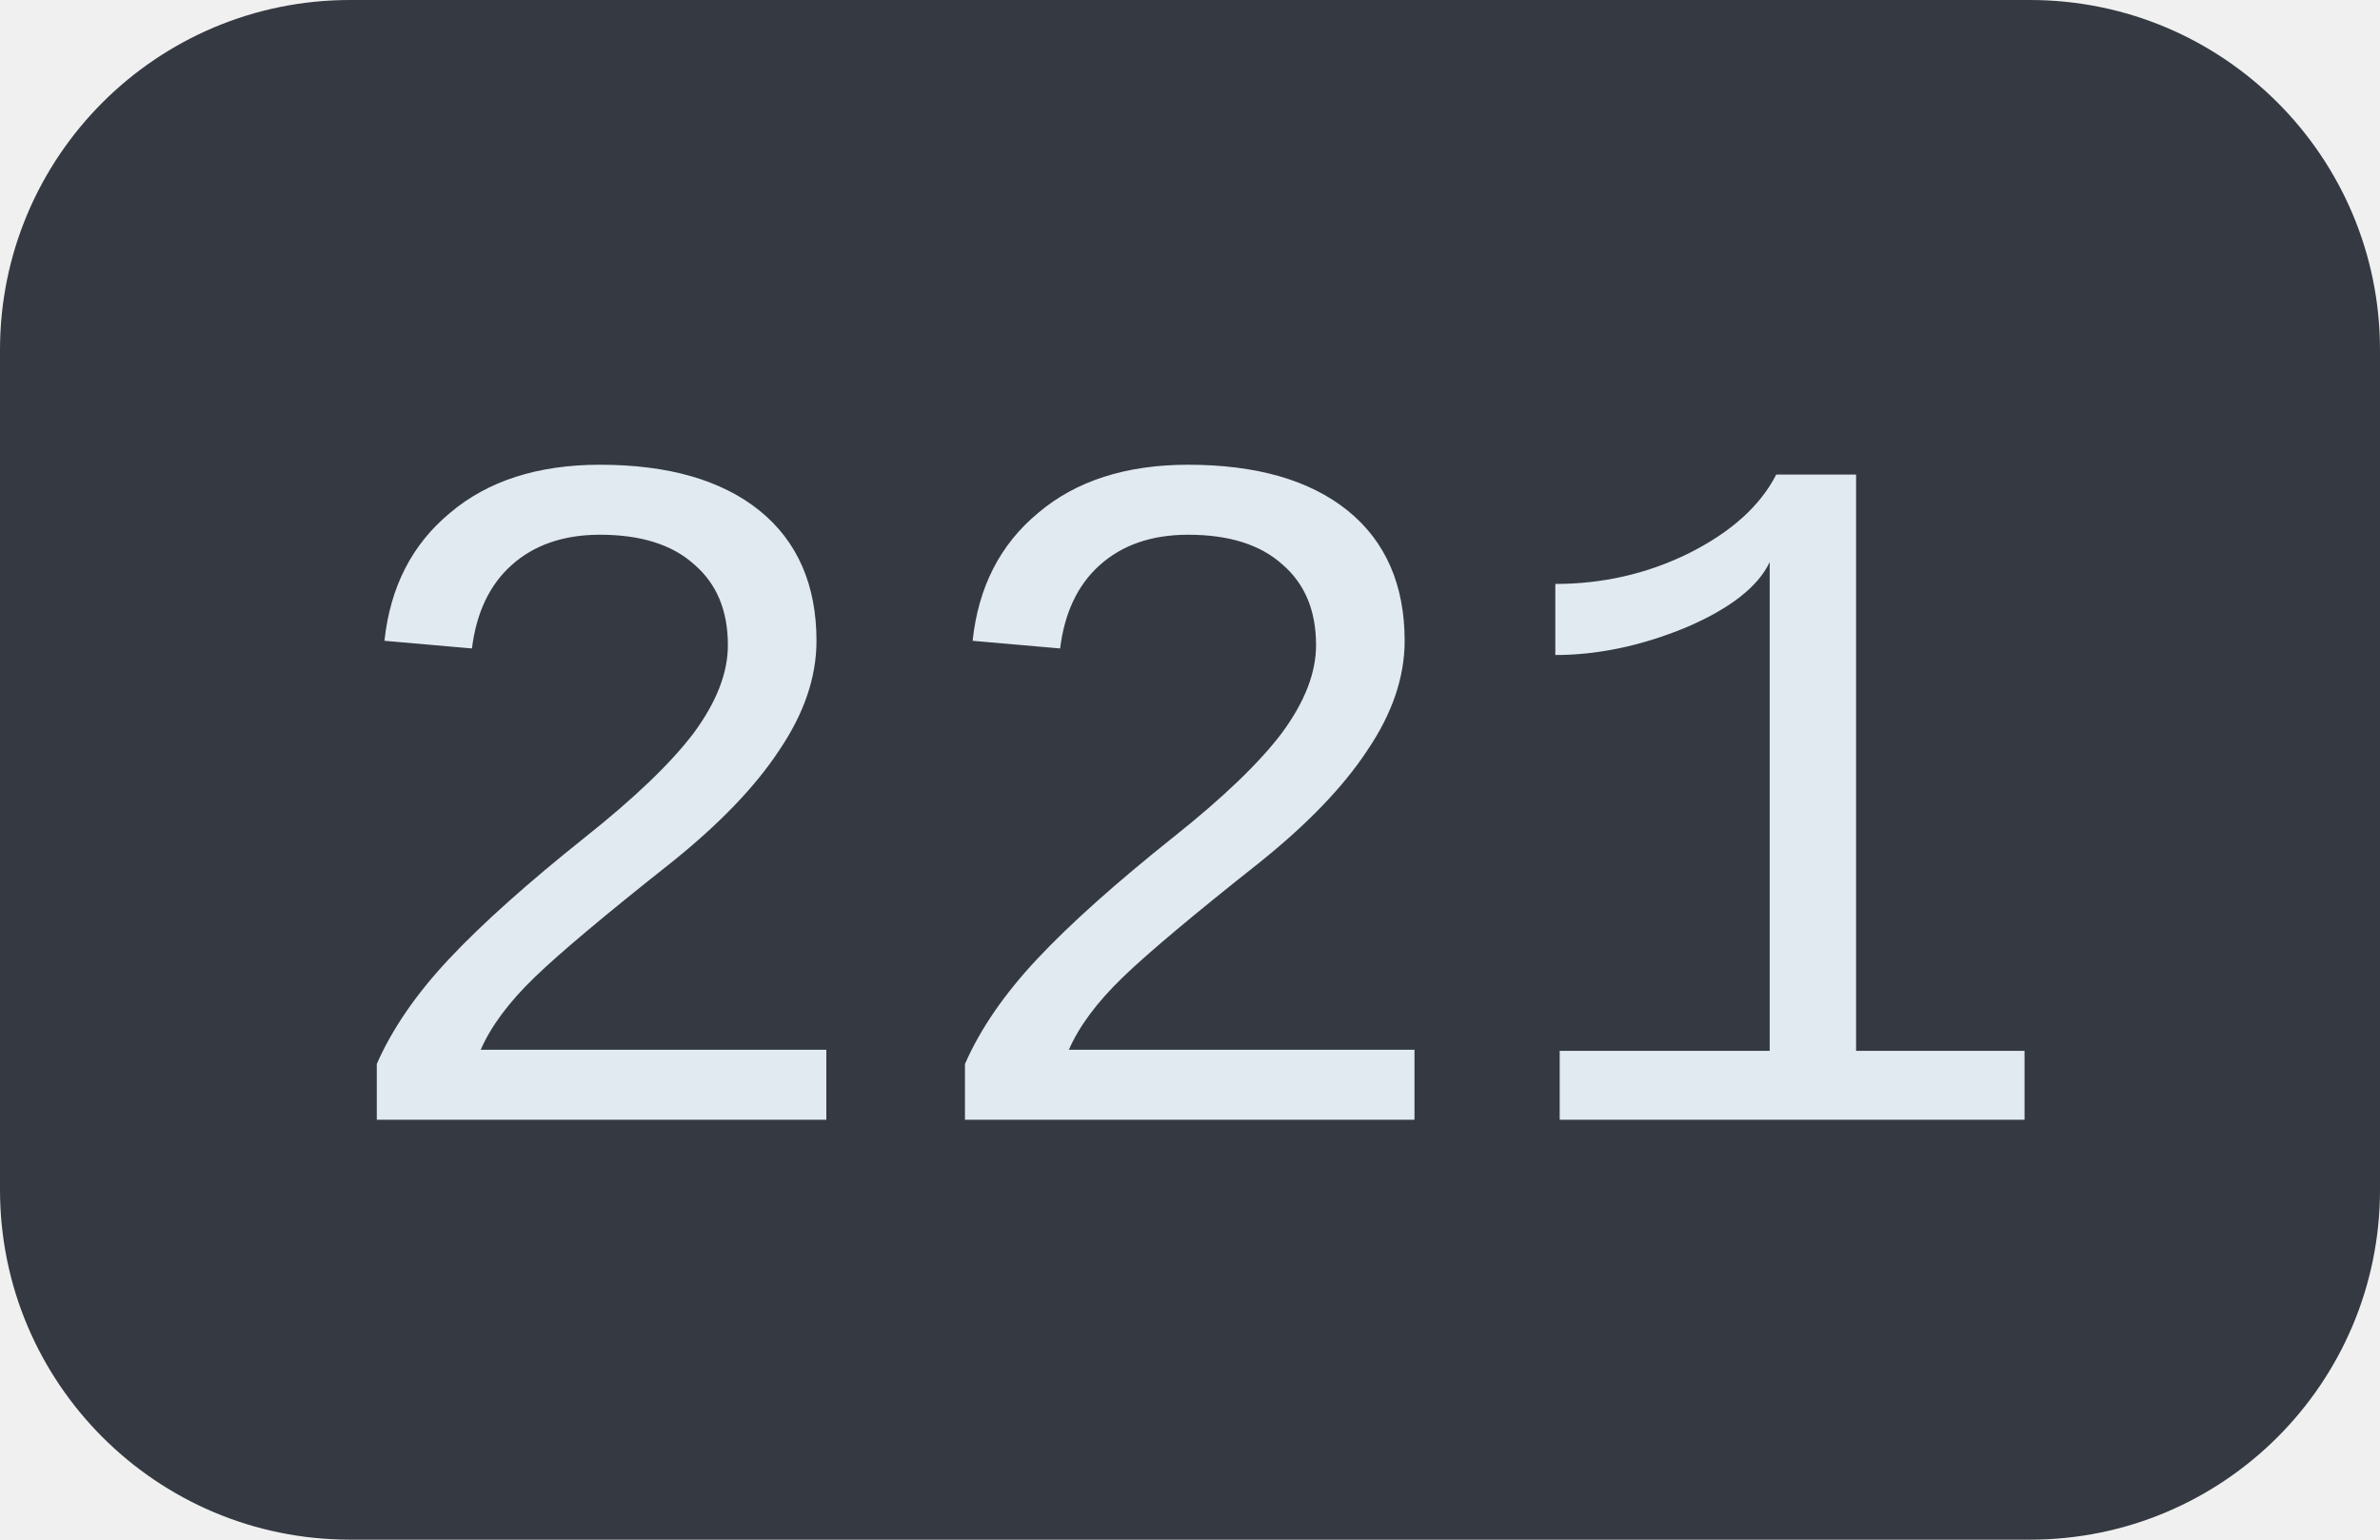
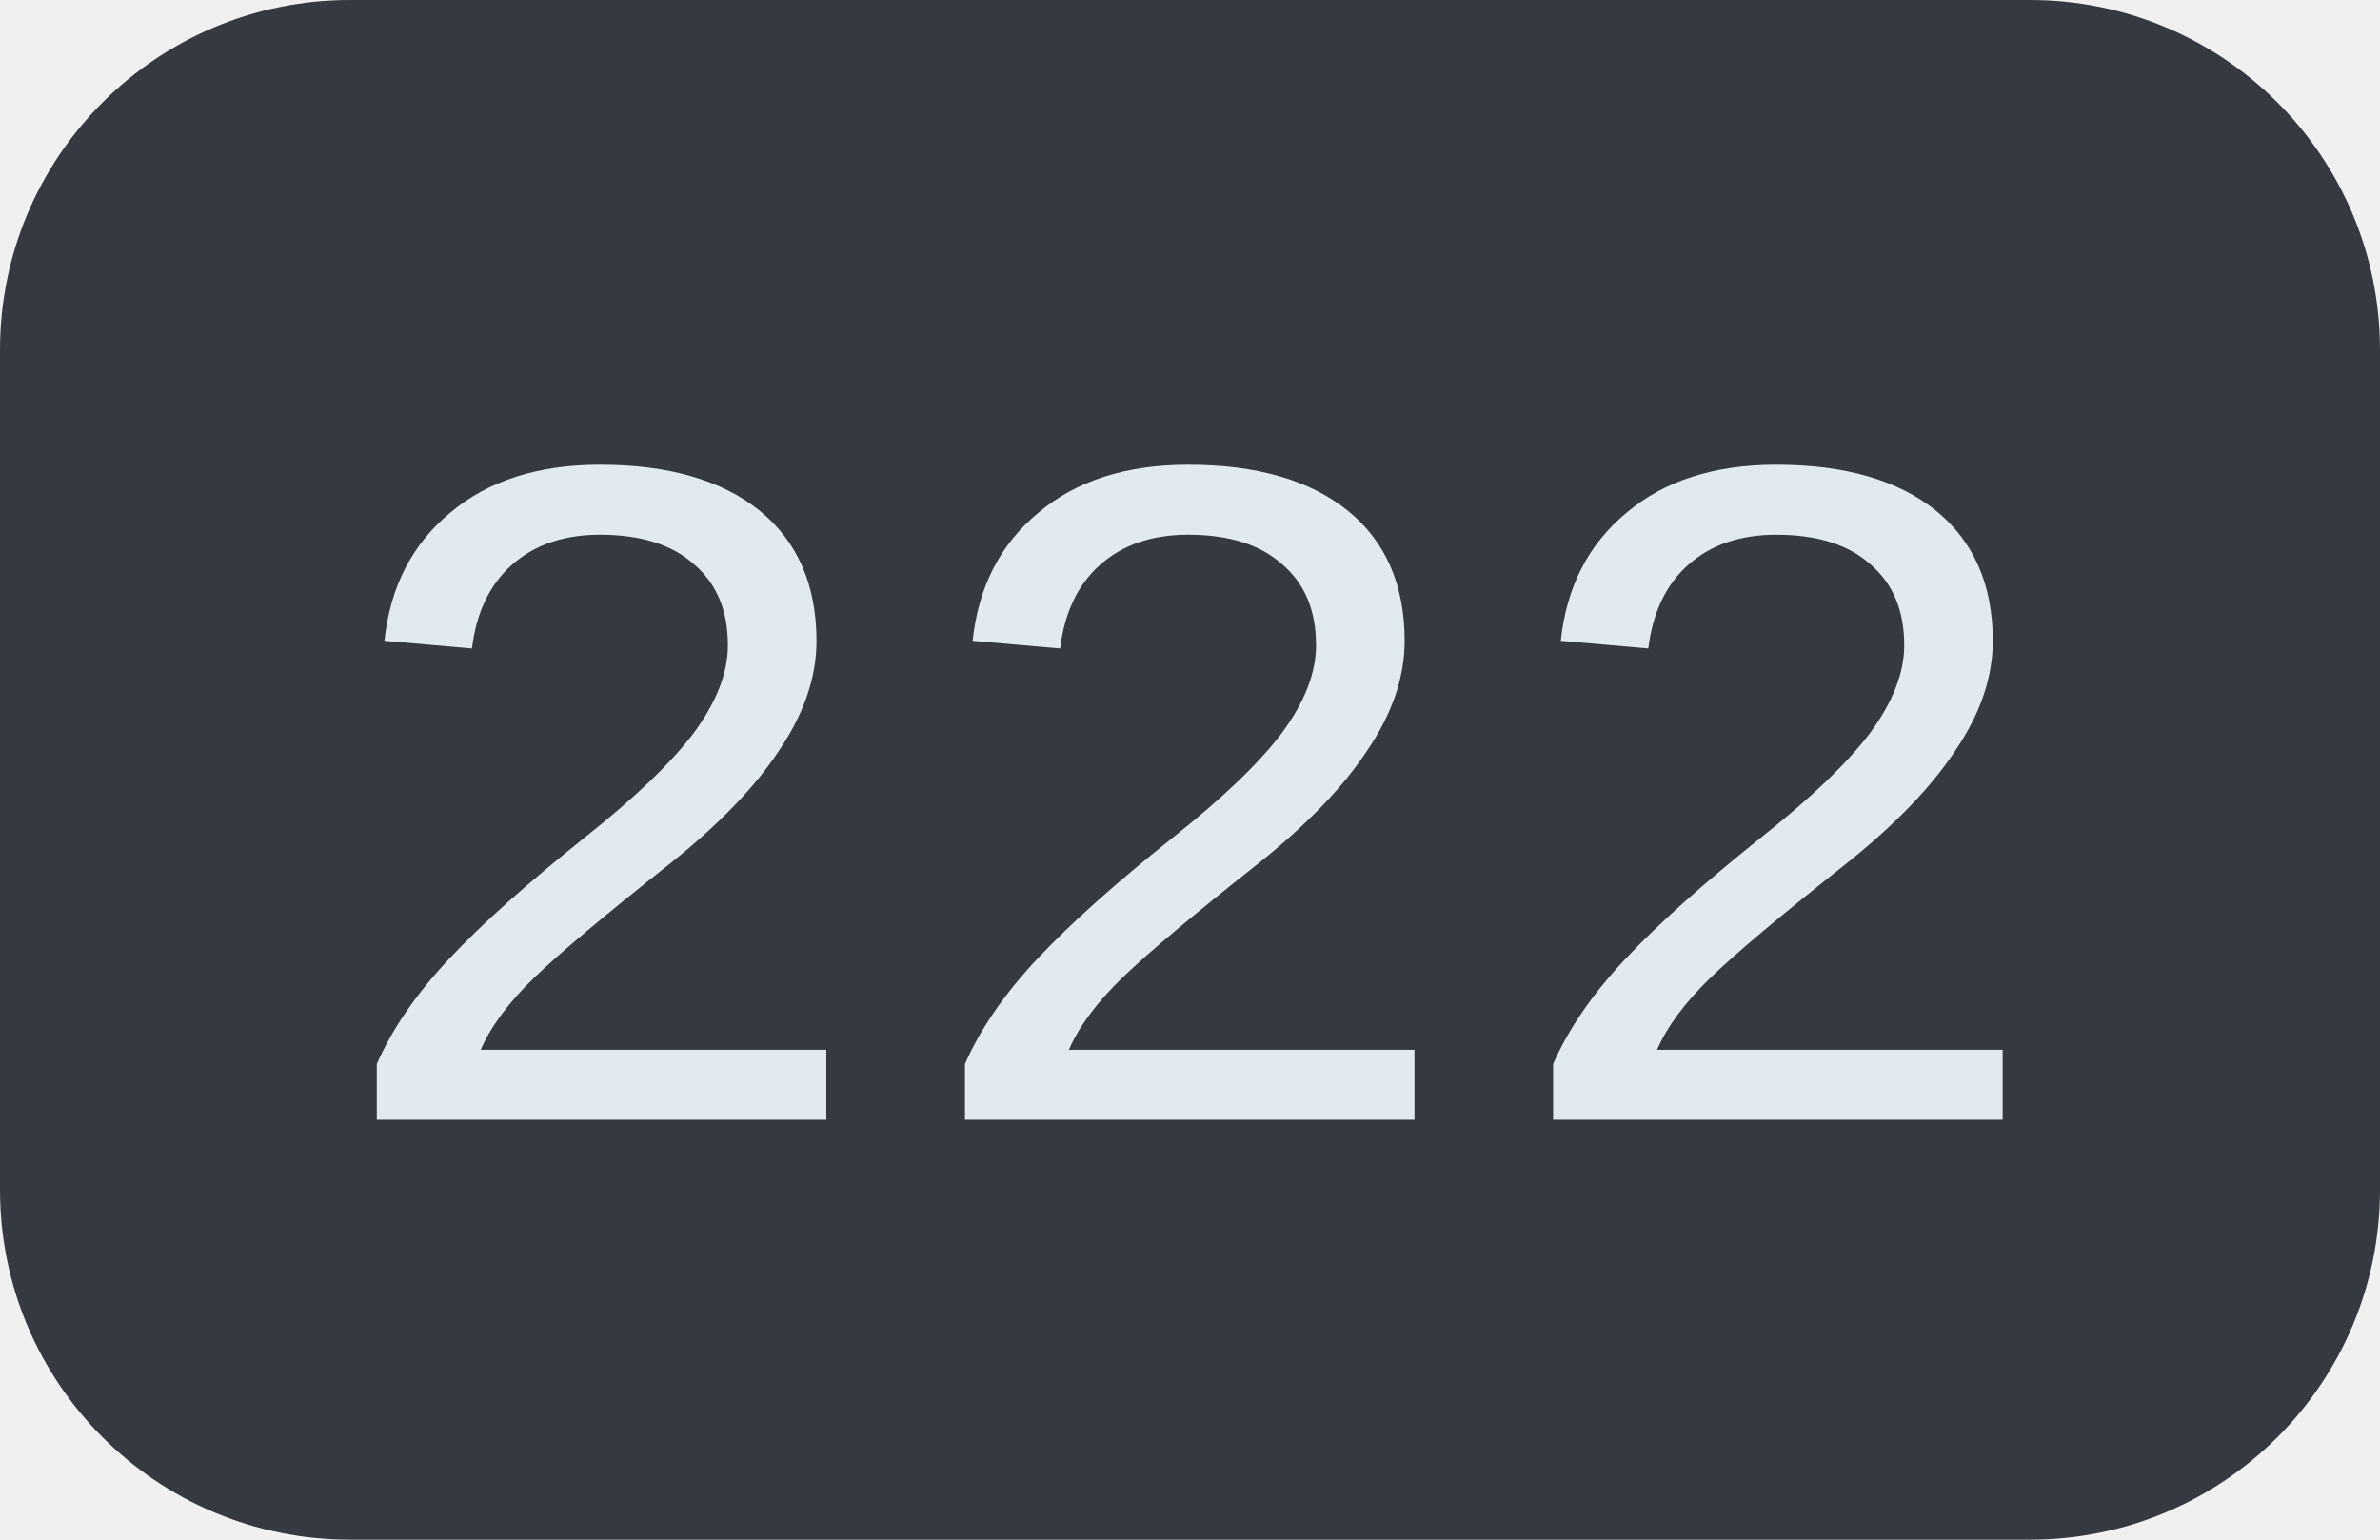
<svg xmlns="http://www.w3.org/2000/svg" width="34" height="22">
  <clipPath id="r">
    <rect width="34" height="22" rx="5" fill="#fff" />
  </clipPath>
  <g clip-path="url(#r)">
    <rect width="34" height="22" fill="#353a42" />
  </g>
  <g fill="#e2eaf1" text-anchor="middle" font-family="Liberation Mono, monospace" text-rendering="geometricPrecision" font-size="14px">
-     <text x="17.0" y="16">221</text>
+     <text x="17.0" y="16">222</text>
  </g>
</svg>
